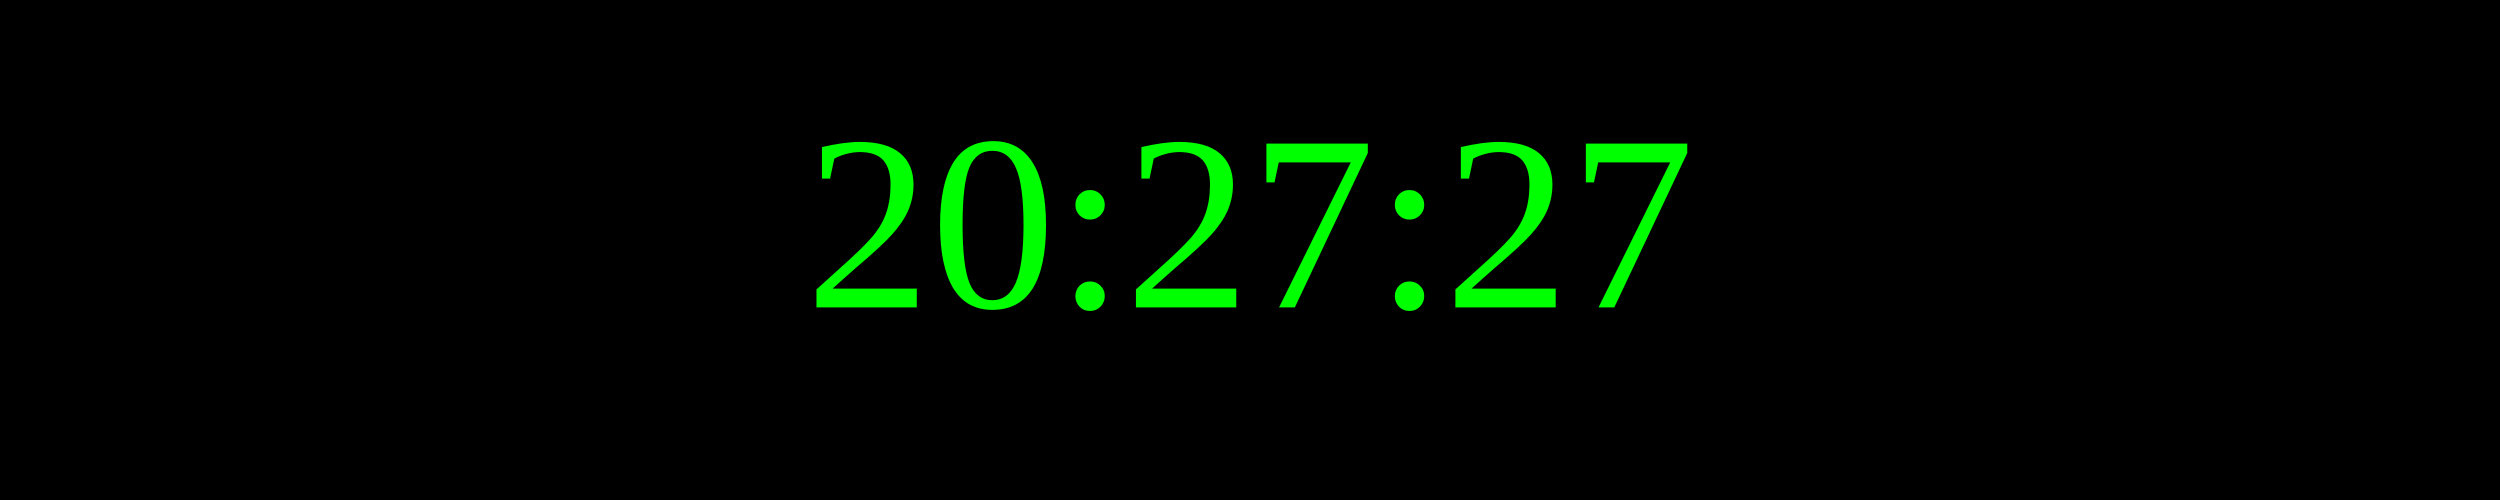
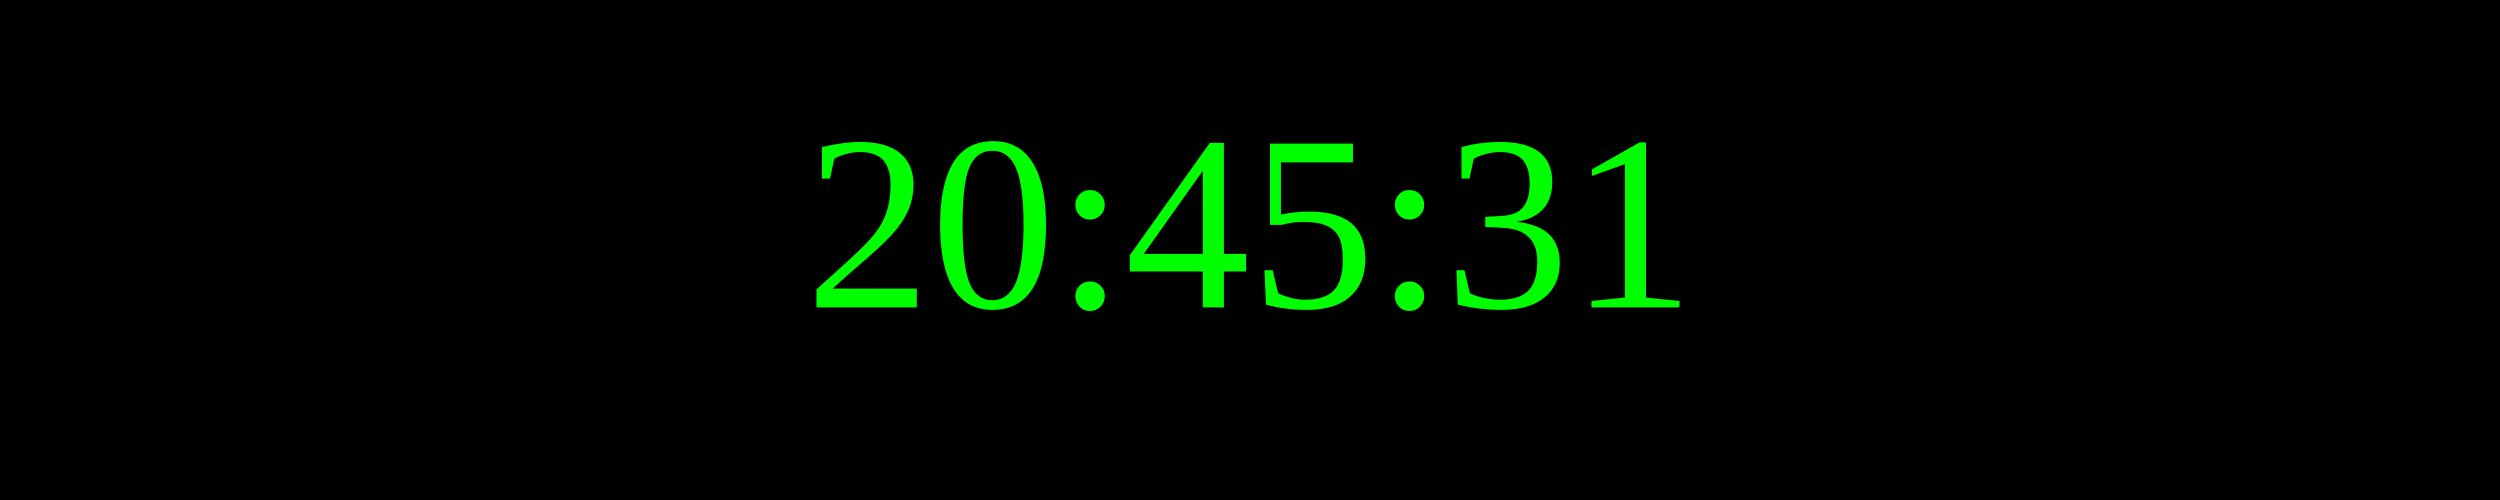
<svg xmlns="http://www.w3.org/2000/svg" width="250" height="50">
  <rect width="100%" height="100%" fill="black" />
  <text x="50%" y="50%" font-size="25" fill="lime" text-anchor="middle" dominant-baseline="middle">
- 20:27:27
+ 20:45:31
</text>
</svg>
